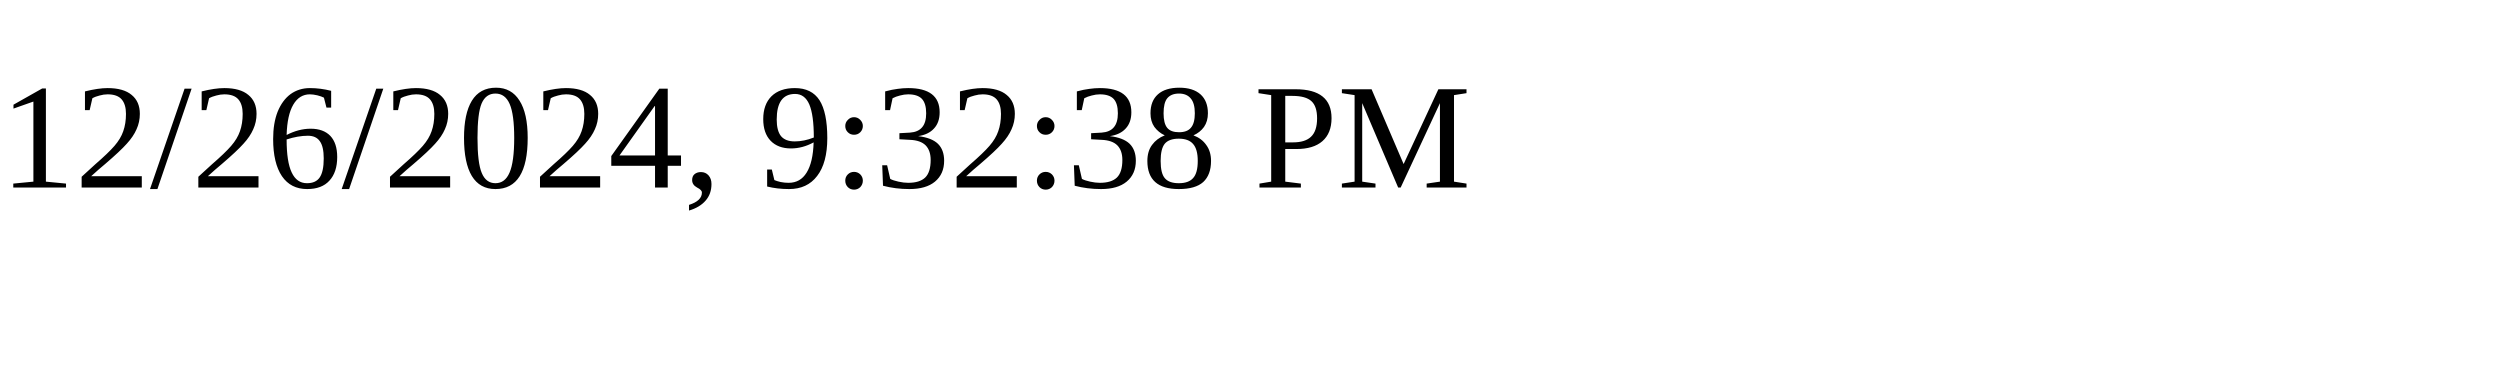
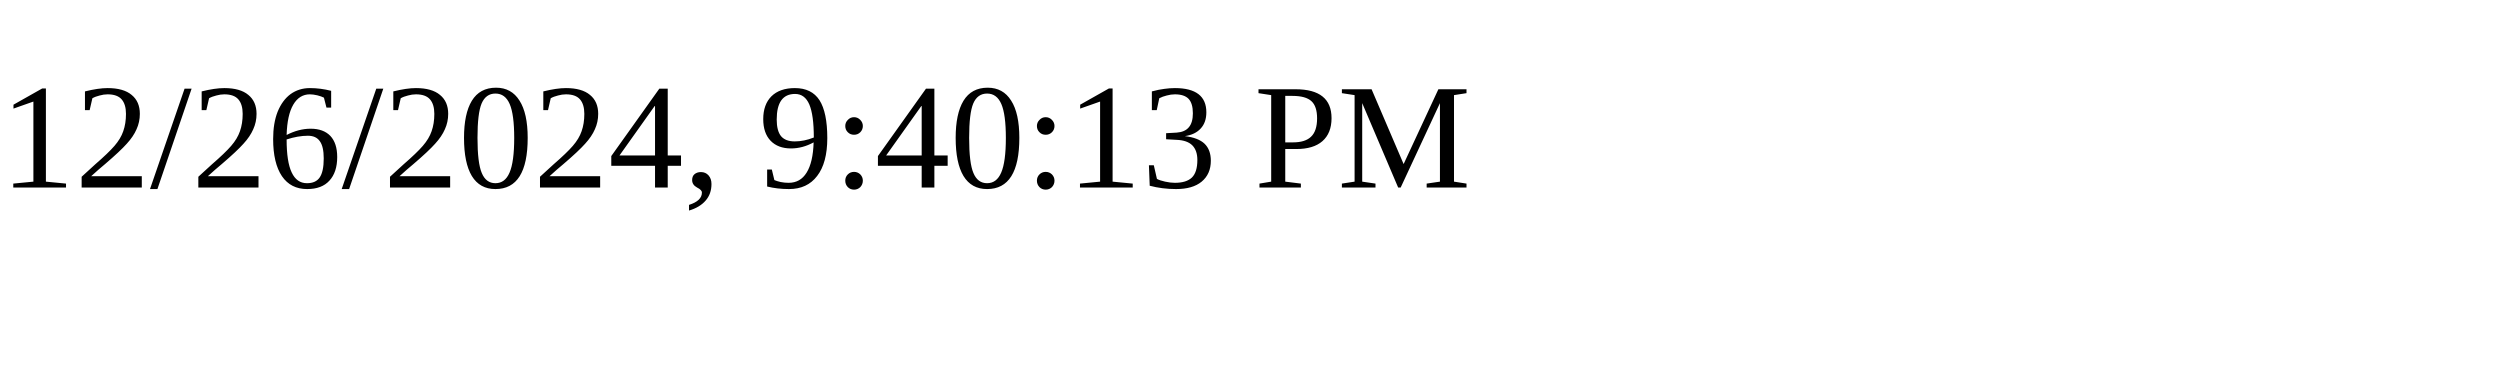
<svg xmlns="http://www.w3.org/2000/svg" height="30" width="200">
-   <text x="0" y="15">12/26/2024, 9:32:38 PM</text>
+   <text x="0" y="15">12/26/2024, 9:40:13 PM</text>
</svg>
